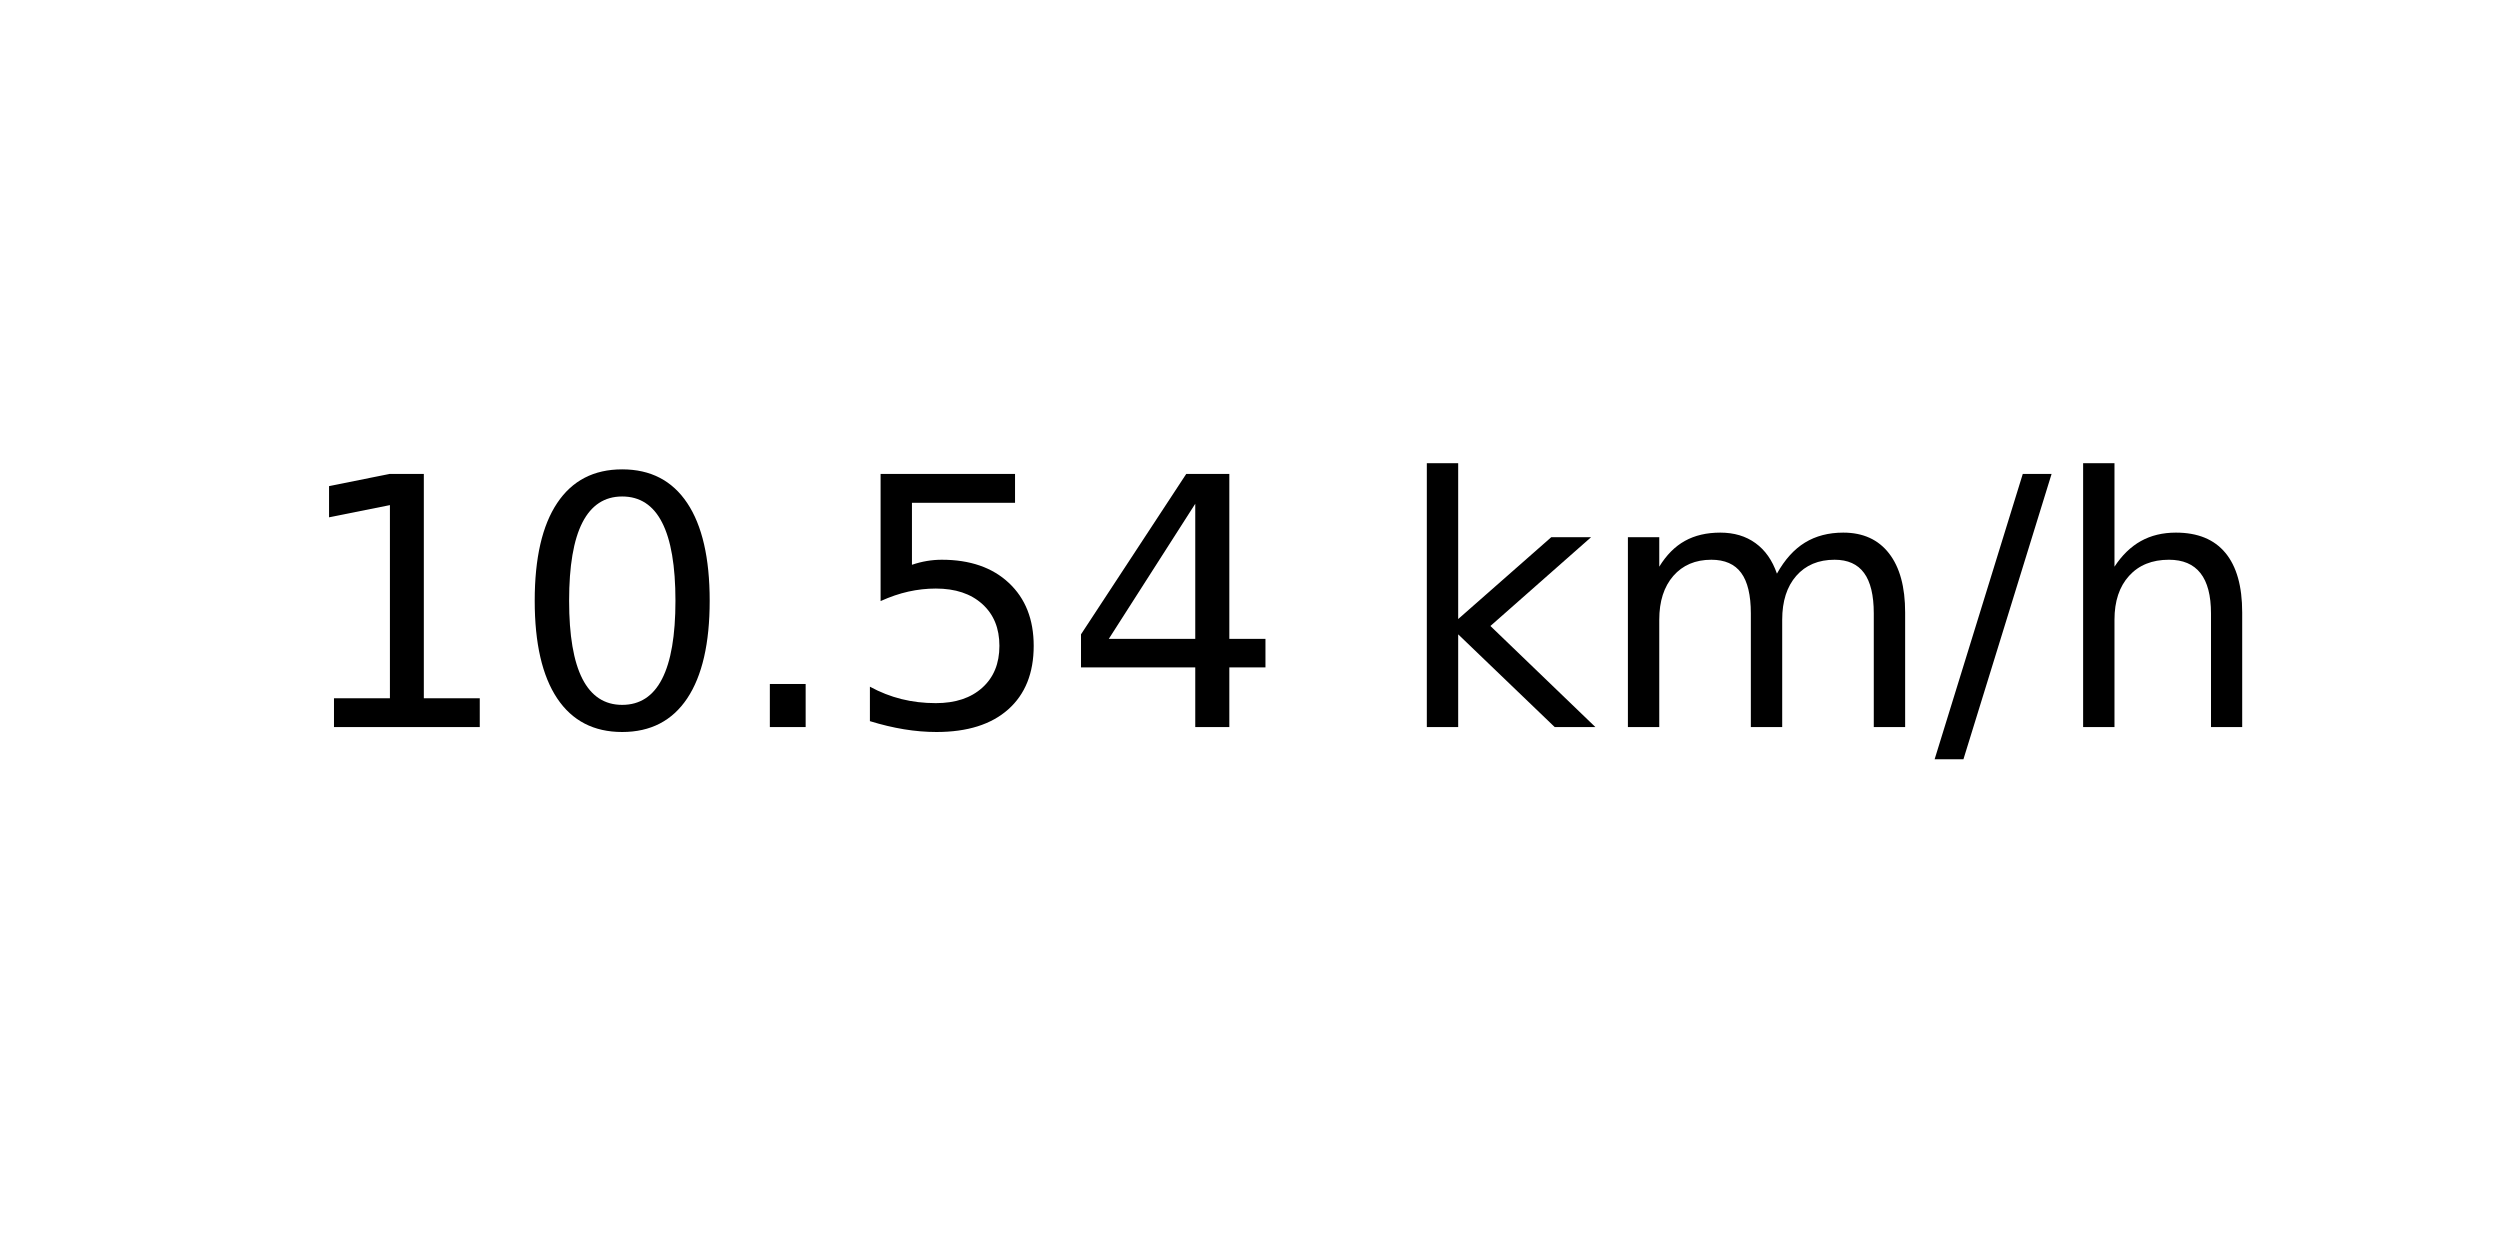
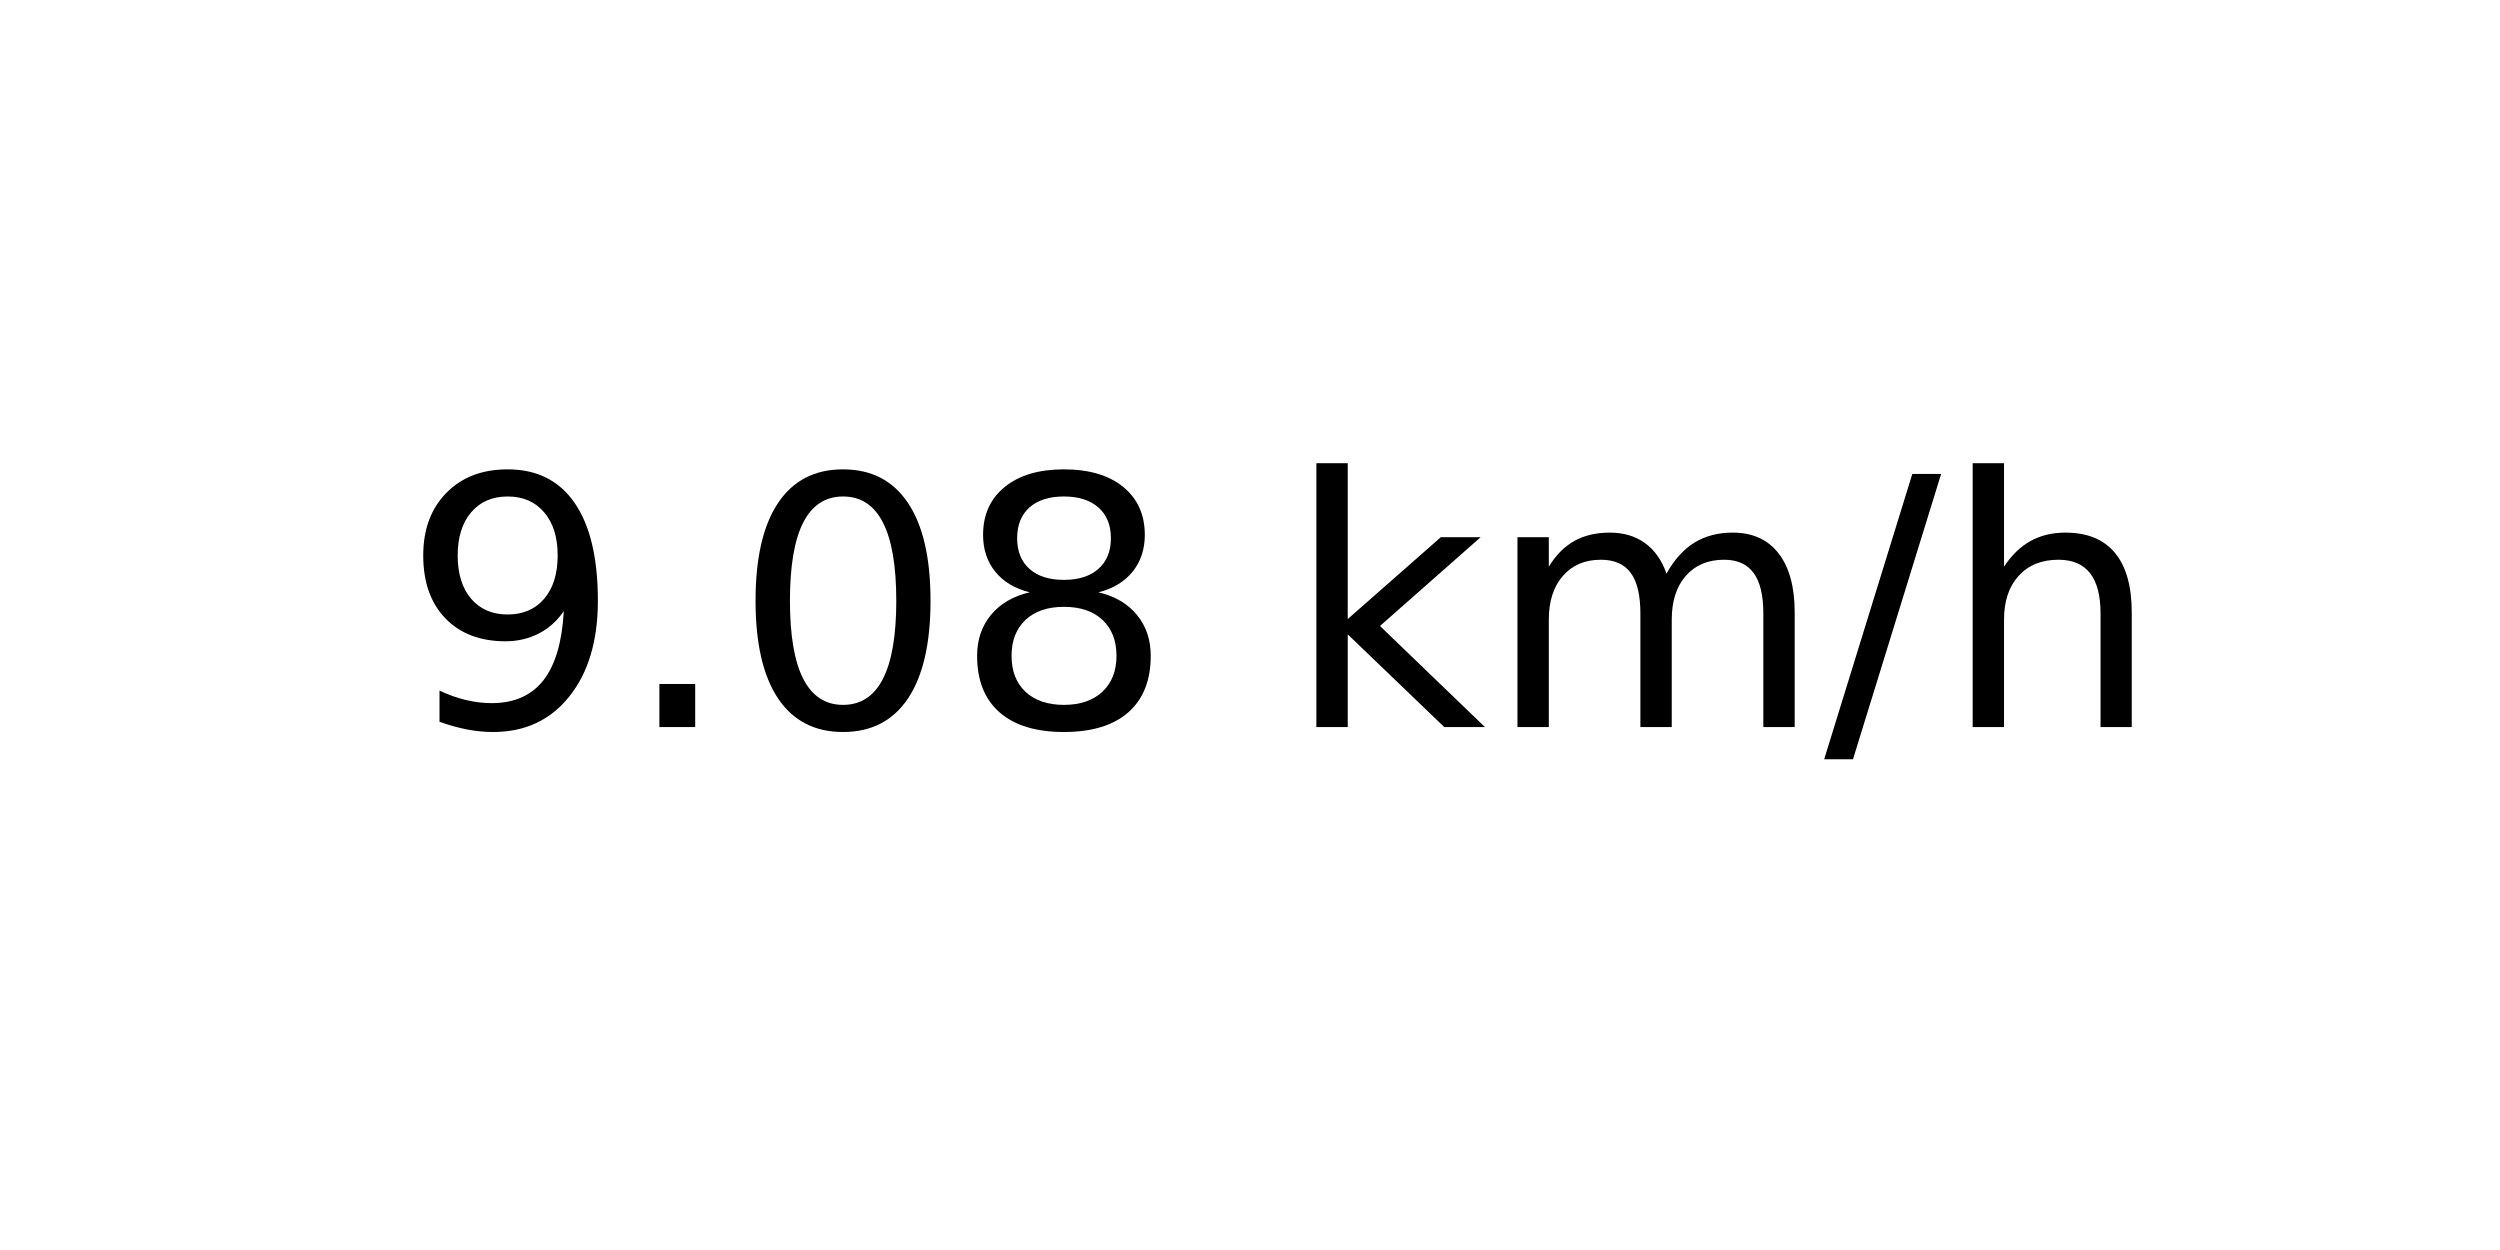
<svg xmlns="http://www.w3.org/2000/svg" xmlns:xlink="http://www.w3.org/1999/xlink" width="72pt" height="36pt" viewBox="0 0 72 36" version="1.1">
  <defs>
    <style type="text/css">*{stroke-linejoin: round; stroke-linecap: butt}</style>
  </defs>
  <g id="figure_1">
    <g id="axes_1">
      <g id="text_1">
-         <g transform="translate(8.378125 20.93937) scale(0.1 -0.1)">
+         <g transform="translate(11.55937 20.93937) scale(0.1 -0.1)">
          <defs>
-             <path id="DejaVuSans-31" d="M 794 531  L 1825 531  L 1825 4091  L 703 3866  L 703 4441  L 1819 4666  L 2450 4666  L 2450 531  L 3481 531  L 3481 0  L 794 0  L 794 531  z " transform="scale(0.015625)" />
+             <path id="DejaVuSans-39" d="M 703 97  L 703 672  Q 941 559 1184 500  Q 1428 441 1663 441  Q 2288 441 2617 861  Q 2947 1281 2994 2138  Q 2813 1869 2534 1725  Q 2256 1581 1919 1581  Q 1219 1581 811 2004  Q 403 2428 403 3163  Q 403 3881 828 4315  Q 1253 4750 1959 4750  Q 2769 4750 3195 4129  Q 3622 3509 3622 2328  Q 3622 1225 3098 567  Q 2575 -91 1691 -91  Q 1453 -91 1209 -44  Q 966 3 703 97  z M 1959 2075  Q 2384 2075 2632 2365  Q 2881 2656 2881 3163  Q 2881 3666 2632 3958  Q 2384 4250 1959 4250  Q 1534 4250 1286 3958  Q 1038 3666 1038 3163  Q 1038 2656 1286 2365  Q 1534 2075 1959 2075  z " transform="scale(0.015625)" />
+             <path id="DejaVuSans-2e" d="M 684 794  L 1344 794  L 1344 0  L 684 0  L 684 794  z " transform="scale(0.015625)" />
            <path id="DejaVuSans-30" d="M 2034 4250  Q 1547 4250 1301 3770  Q 1056 3291 1056 2328  Q 1056 1369 1301 889  Q 1547 409 2034 409  Q 2525 409 2770 889  Q 3016 1369 3016 2328  Q 3016 3291 2770 3770  Q 2525 4250 2034 4250  z M 2034 4750  Q 2819 4750 3233 4129  Q 3647 3509 3647 2328  Q 3647 1150 3233 529  Q 2819 -91 2034 -91  Q 1250 -91 836 529  Q 422 1150 422 2328  Q 422 3509 836 4129  Q 1250 4750 2034 4750  z " transform="scale(0.015625)" />
-             <path id="DejaVuSans-2e" d="M 684 794  L 1344 794  L 1344 0  L 684 0  L 684 794  z " transform="scale(0.015625)" />
-             <path id="DejaVuSans-35" d="M 691 4666  L 3169 4666  L 3169 4134  L 1269 4134  L 1269 2991  Q 1406 3038 1543 3061  Q 1681 3084 1819 3084  Q 2600 3084 3056 2656  Q 3513 2228 3513 1497  Q 3513 744 3044 326  Q 2575 -91 1722 -91  Q 1428 -91 1123 -41  Q 819 9 494 109  L 494 744  Q 775 591 1075 516  Q 1375 441 1709 441  Q 2250 441 2565 725  Q 2881 1009 2881 1497  Q 2881 1984 2565 2268  Q 2250 2553 1709 2553  Q 1456 2553 1204 2497  Q 953 2441 691 2322  L 691 4666  z " transform="scale(0.015625)" />
-             <path id="DejaVuSans-34" d="M 2419 4116  L 825 1625  L 2419 1625  L 2419 4116  z M 2253 4666  L 3047 4666  L 3047 1625  L 3713 1625  L 3713 1100  L 3047 1100  L 3047 0  L 2419 0  L 2419 1100  L 313 1100  L 313 1709  L 2253 4666  z " transform="scale(0.015625)" />
+             <path id="DejaVuSans-38" d="M 2034 2216  Q 1584 2216 1326 1975  Q 1069 1734 1069 1313  Q 1069 891 1326 650  Q 1584 409 2034 409  Q 2484 409 2743 651  Q 3003 894 3003 1313  Q 3003 1734 2745 1975  Q 2488 2216 2034 2216  z M 1403 2484  Q 997 2584 770 2862  Q 544 3141 544 3541  Q 544 4100 942 4425  Q 1341 4750 2034 4750  Q 2731 4750 3128 4425  Q 3525 4100 3525 3541  Q 3525 3141 3298 2862  Q 3072 2584 2669 2484  Q 3125 2378 3379 2068  Q 3634 1759 3634 1313  Q 3634 634 3220 271  Q 2806 -91 2034 -91  Q 1263 -91 848 271  Q 434 634 434 1313  Q 434 1759 690 2068  Q 947 2378 1403 2484  z M 1172 3481  Q 1172 3119 1398 2916  Q 1625 2713 2034 2713  Q 2441 2713 2670 2916  Q 2900 3119 2900 3481  Q 2900 3844 2670 4047  Q 2441 4250 2034 4250  Q 1625 4250 1398 4047  Q 1172 3844 1172 3481  z " transform="scale(0.015625)" />
            <path id="DejaVuSans-20" transform="scale(0.015625)" />
            <path id="DejaVuSans-6b" d="M 581 4863  L 1159 4863  L 1159 1991  L 2875 3500  L 3609 3500  L 1753 1863  L 3688 0  L 2938 0  L 1159 1709  L 1159 0  L 581 0  L 581 4863  z " transform="scale(0.015625)" />
            <path id="DejaVuSans-6d" d="M 3328 2828  Q 3544 3216 3844 3400  Q 4144 3584 4550 3584  Q 5097 3584 5394 3201  Q 5691 2819 5691 2113  L 5691 0  L 5113 0  L 5113 2094  Q 5113 2597 4934 2840  Q 4756 3084 4391 3084  Q 3944 3084 3684 2787  Q 3425 2491 3425 1978  L 3425 0  L 2847 0  L 2847 2094  Q 2847 2600 2669 2842  Q 2491 3084 2119 3084  Q 1678 3084 1418 2786  Q 1159 2488 1159 1978  L 1159 0  L 581 0  L 581 3500  L 1159 3500  L 1159 2956  Q 1356 3278 1631 3431  Q 1906 3584 2284 3584  Q 2666 3584 2933 3390  Q 3200 3197 3328 2828  z " transform="scale(0.015625)" />
            <path id="DejaVuSans-2f" d="M 1625 4666  L 2156 4666  L 531 -594  L 0 -594  L 1625 4666  z " transform="scale(0.015625)" />
            <path id="DejaVuSans-68" d="M 3513 2113  L 3513 0  L 2938 0  L 2938 2094  Q 2938 2591 2744 2837  Q 2550 3084 2163 3084  Q 1697 3084 1428 2787  Q 1159 2491 1159 1978  L 1159 0  L 581 0  L 581 4863  L 1159 4863  L 1159 2956  Q 1366 3272 1645 3428  Q 1925 3584 2291 3584  Q 2894 3584 3203 3211  Q 3513 2838 3513 2113  z " transform="scale(0.015625)" />
          </defs>
-           <use xlink:href="#DejaVuSans-31" />
-           <use xlink:href="#DejaVuSans-30" x="63.623" />
-           <use xlink:href="#DejaVuSans-2e" x="127.246" />
-           <use xlink:href="#DejaVuSans-35" x="159.033" />
-           <use xlink:href="#DejaVuSans-34" x="222.656" />
-           <use xlink:href="#DejaVuSans-20" x="286.279" />
-           <use xlink:href="#DejaVuSans-6b" x="318.066" />
-           <use xlink:href="#DejaVuSans-6d" x="375.977" />
-           <use xlink:href="#DejaVuSans-2f" x="473.389" />
-           <use xlink:href="#DejaVuSans-68" x="507.08" />
+           <use xlink:href="#DejaVuSans-39" />
+           <use xlink:href="#DejaVuSans-2e" x="63.623" />
+           <use xlink:href="#DejaVuSans-30" x="95.41" />
+           <use xlink:href="#DejaVuSans-38" x="159.033" />
+           <use xlink:href="#DejaVuSans-20" x="222.656" />
+           <use xlink:href="#DejaVuSans-6b" x="254.443" />
+           <use xlink:href="#DejaVuSans-6d" x="312.354" />
+           <use xlink:href="#DejaVuSans-2f" x="409.766" />
+           <use xlink:href="#DejaVuSans-68" x="443.457" />
        </g>
      </g>
    </g>
  </g>
</svg>
